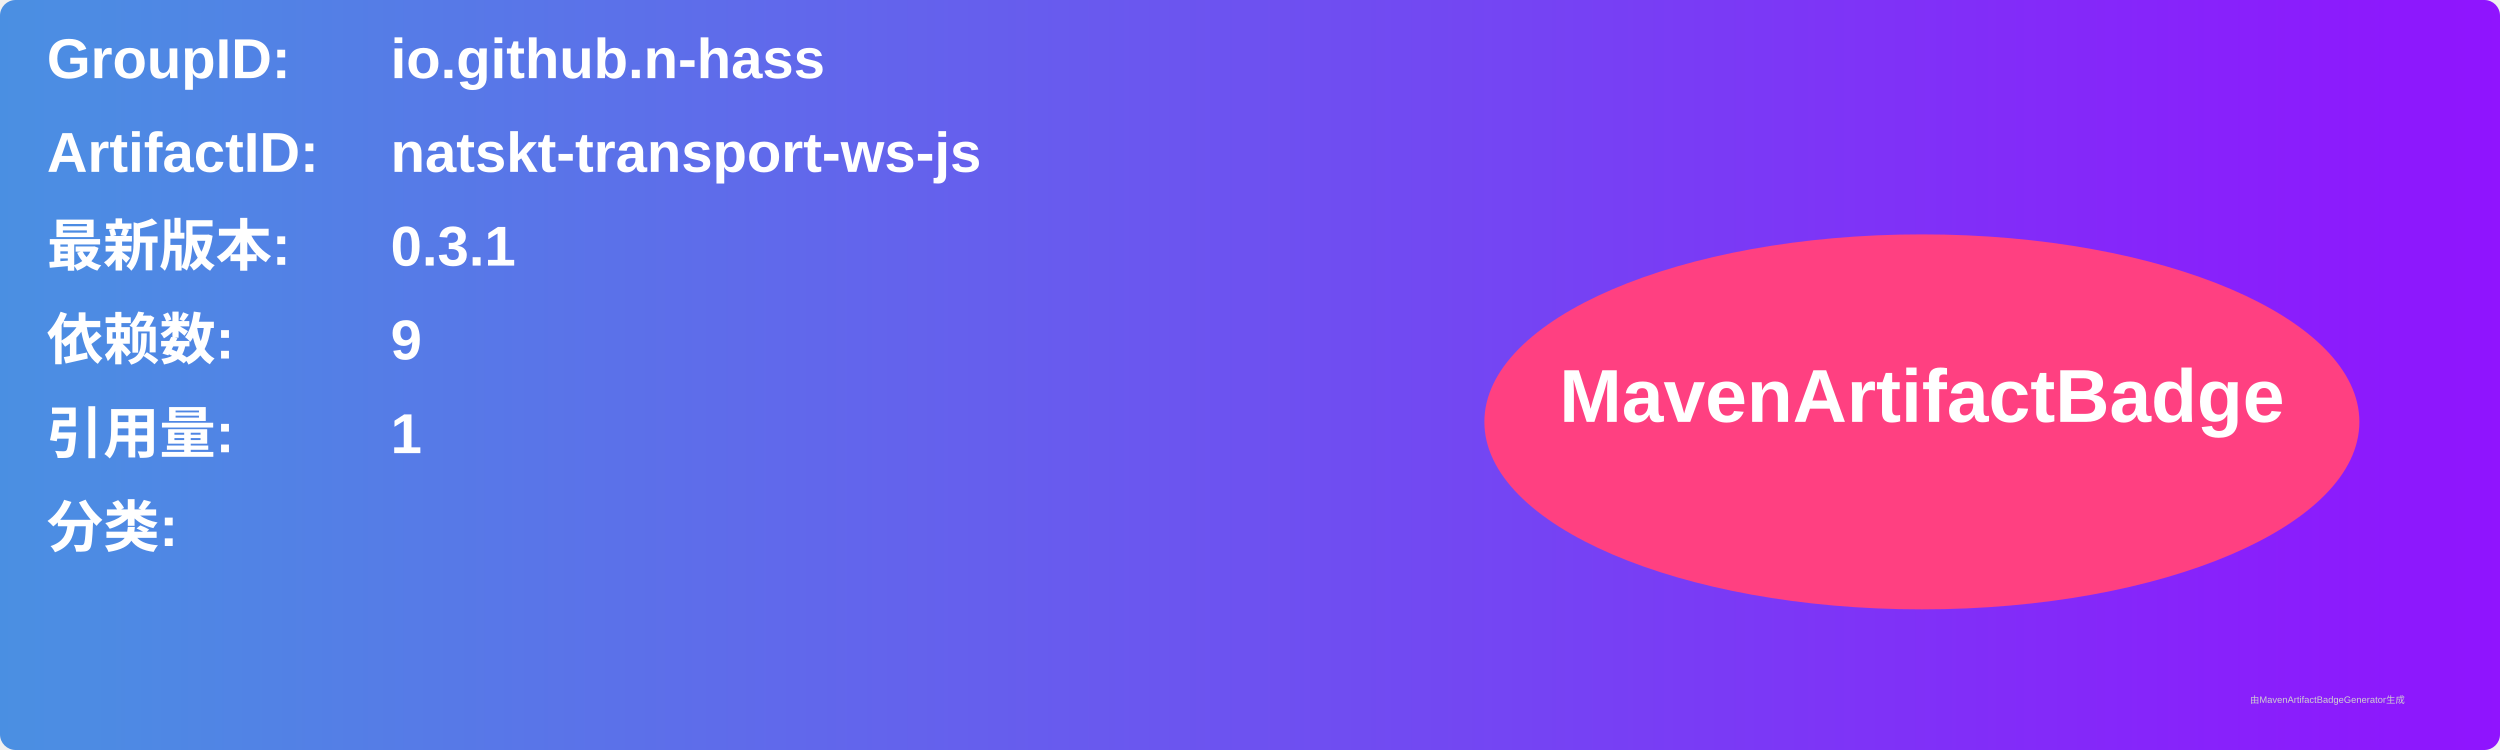
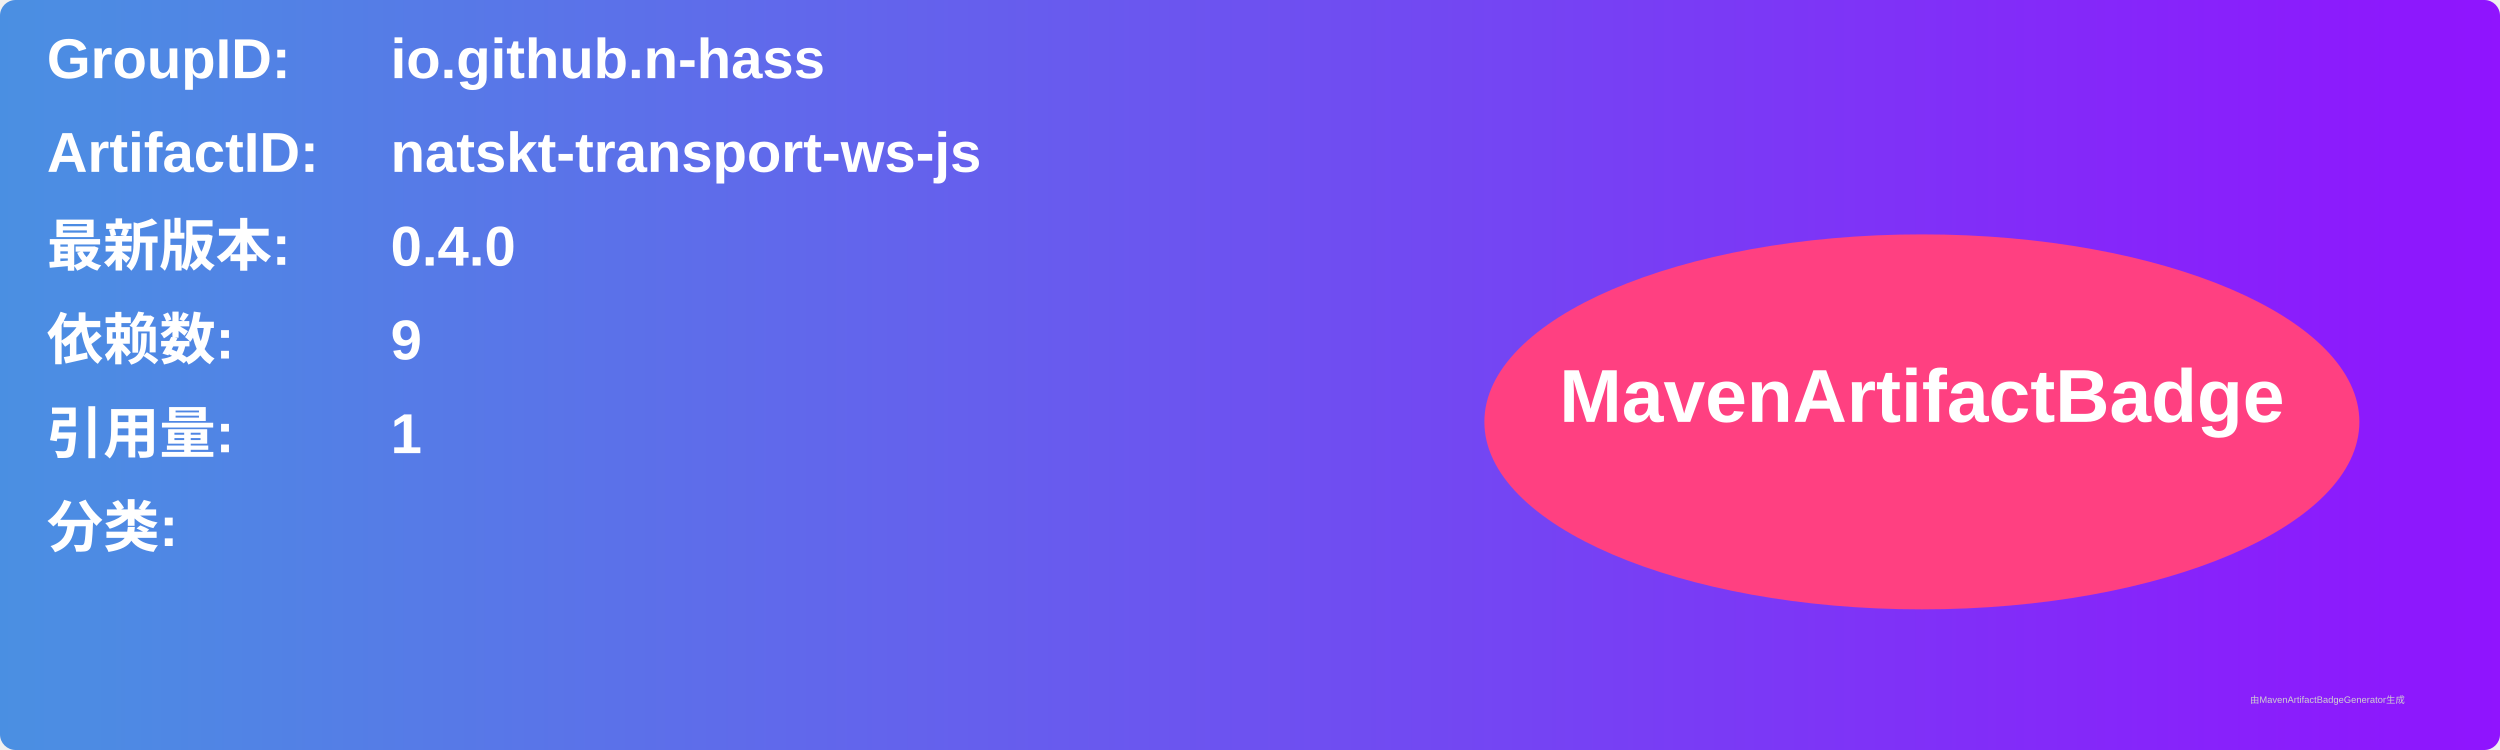
<svg xmlns="http://www.w3.org/2000/svg" width="800" height="240" viewBox="0 0 800 240">
  <linearGradient id="grad" x1="0%" y1="0%" x2="100%" y2="0%">
    <stop offset="0%" stop-color="#4a90e2" />
    <stop offset="100%" stop-color="#9013fe" />
  </linearGradient>
  <rect width="100%" height="100%" rx="5" ry="5" fill="url(#grad)" />
  <g transform="translate(15, 15)">
    <text x="0" y="10" font-family="Arial" font-size="18" fill="white" font-weight="bold" width="260">GroupID:</text>
    <text x="110" y="10" font-family="Arial" font-size="18" fill="white" font-weight="bold" width="460">io.github.n-hass</text>
    <text x="0" y="40" font-family="Arial" font-size="18" fill="white" font-weight="bold" width="260">ArtifactID:</text>
    <text x="110" y="40" font-family="Arial" font-size="18" fill="white" font-weight="bold" width="460">natskt-transport-ws-js</text>
    <text x="0" y="70" font-family="Arial" font-size="18" fill="white" font-weight="bold">最新版本:</text>
    <text x="110" y="70" font-family="Arial" font-size="18" fill="white" font-weight="bold">
-       <tspan font-weight="bold">0.3.1</tspan>
+       <tspan font-weight="bold">0.4.0</tspan>
    </text>
    <text x="0" y="100" font-family="Arial" font-size="18" fill="white" font-weight="bold">依赖数: </text>
    <text x="110" y="100" font-family="Arial" font-size="18" fill="white">
      <tspan font-weight="bold">9</tspan>
    </text>
    <text x="0" y="130" font-family="Arial" font-size="18" fill="white" font-weight="bold">引用量: </text>
    <text x="110" y="130" font-family="Arial" font-size="18" fill="white">
      <tspan font-weight="bold">1</tspan>
    </text>
    <text x="0" y="160" font-family="Arial" font-size="18" fill="white" font-weight="bold">分类:</text>
    <text x="10" y="190" font-family="Arial" font-size="10" fill="white">
      <tspan font-weight="bold" />
    </text>
    <ellipse cx="600" cy="120" rx="140" ry="60" fill="#ff4081" />
    <text x="600" y="120" text-anchor="middle" font-family="Arial" font-size="24" fill="white" font-weight="bold">MavenArtifactBadge</text>
  </g>
  <text x="720" y="225" font-family="Arial" font-size="3" fill="#d0d0d0">由MavenArtifactBadgeGenerator生成</text>
</svg>
